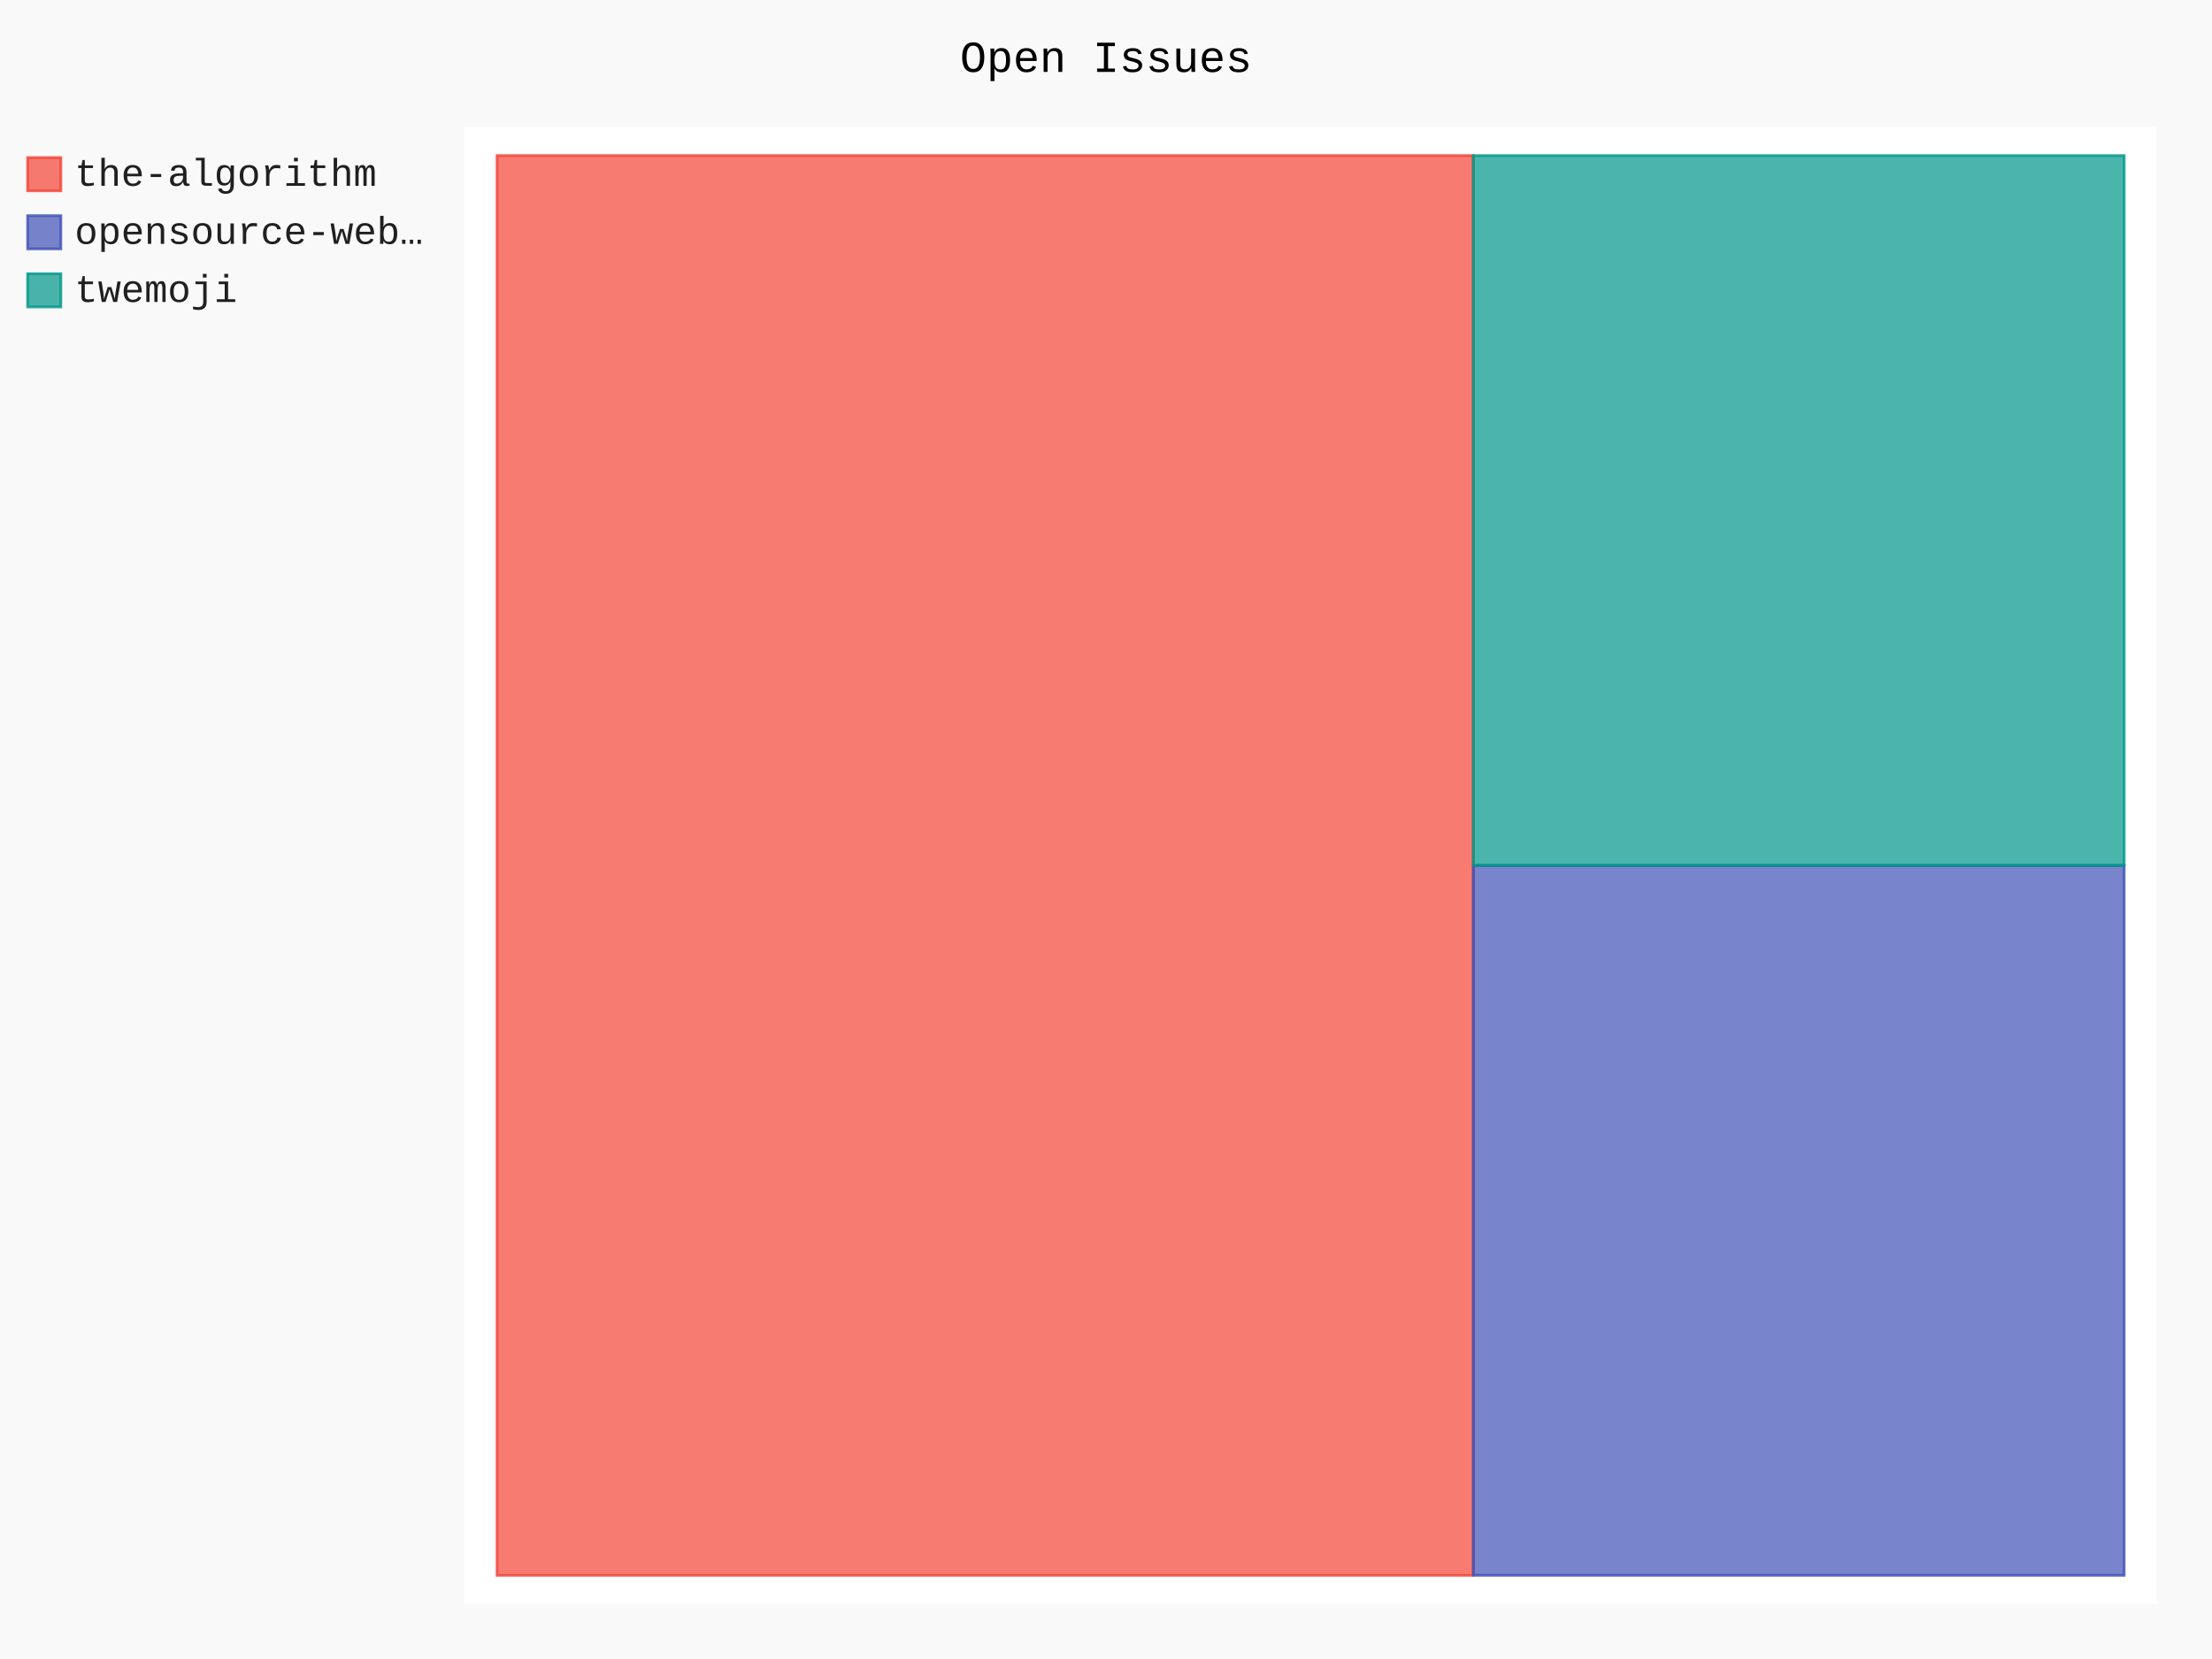
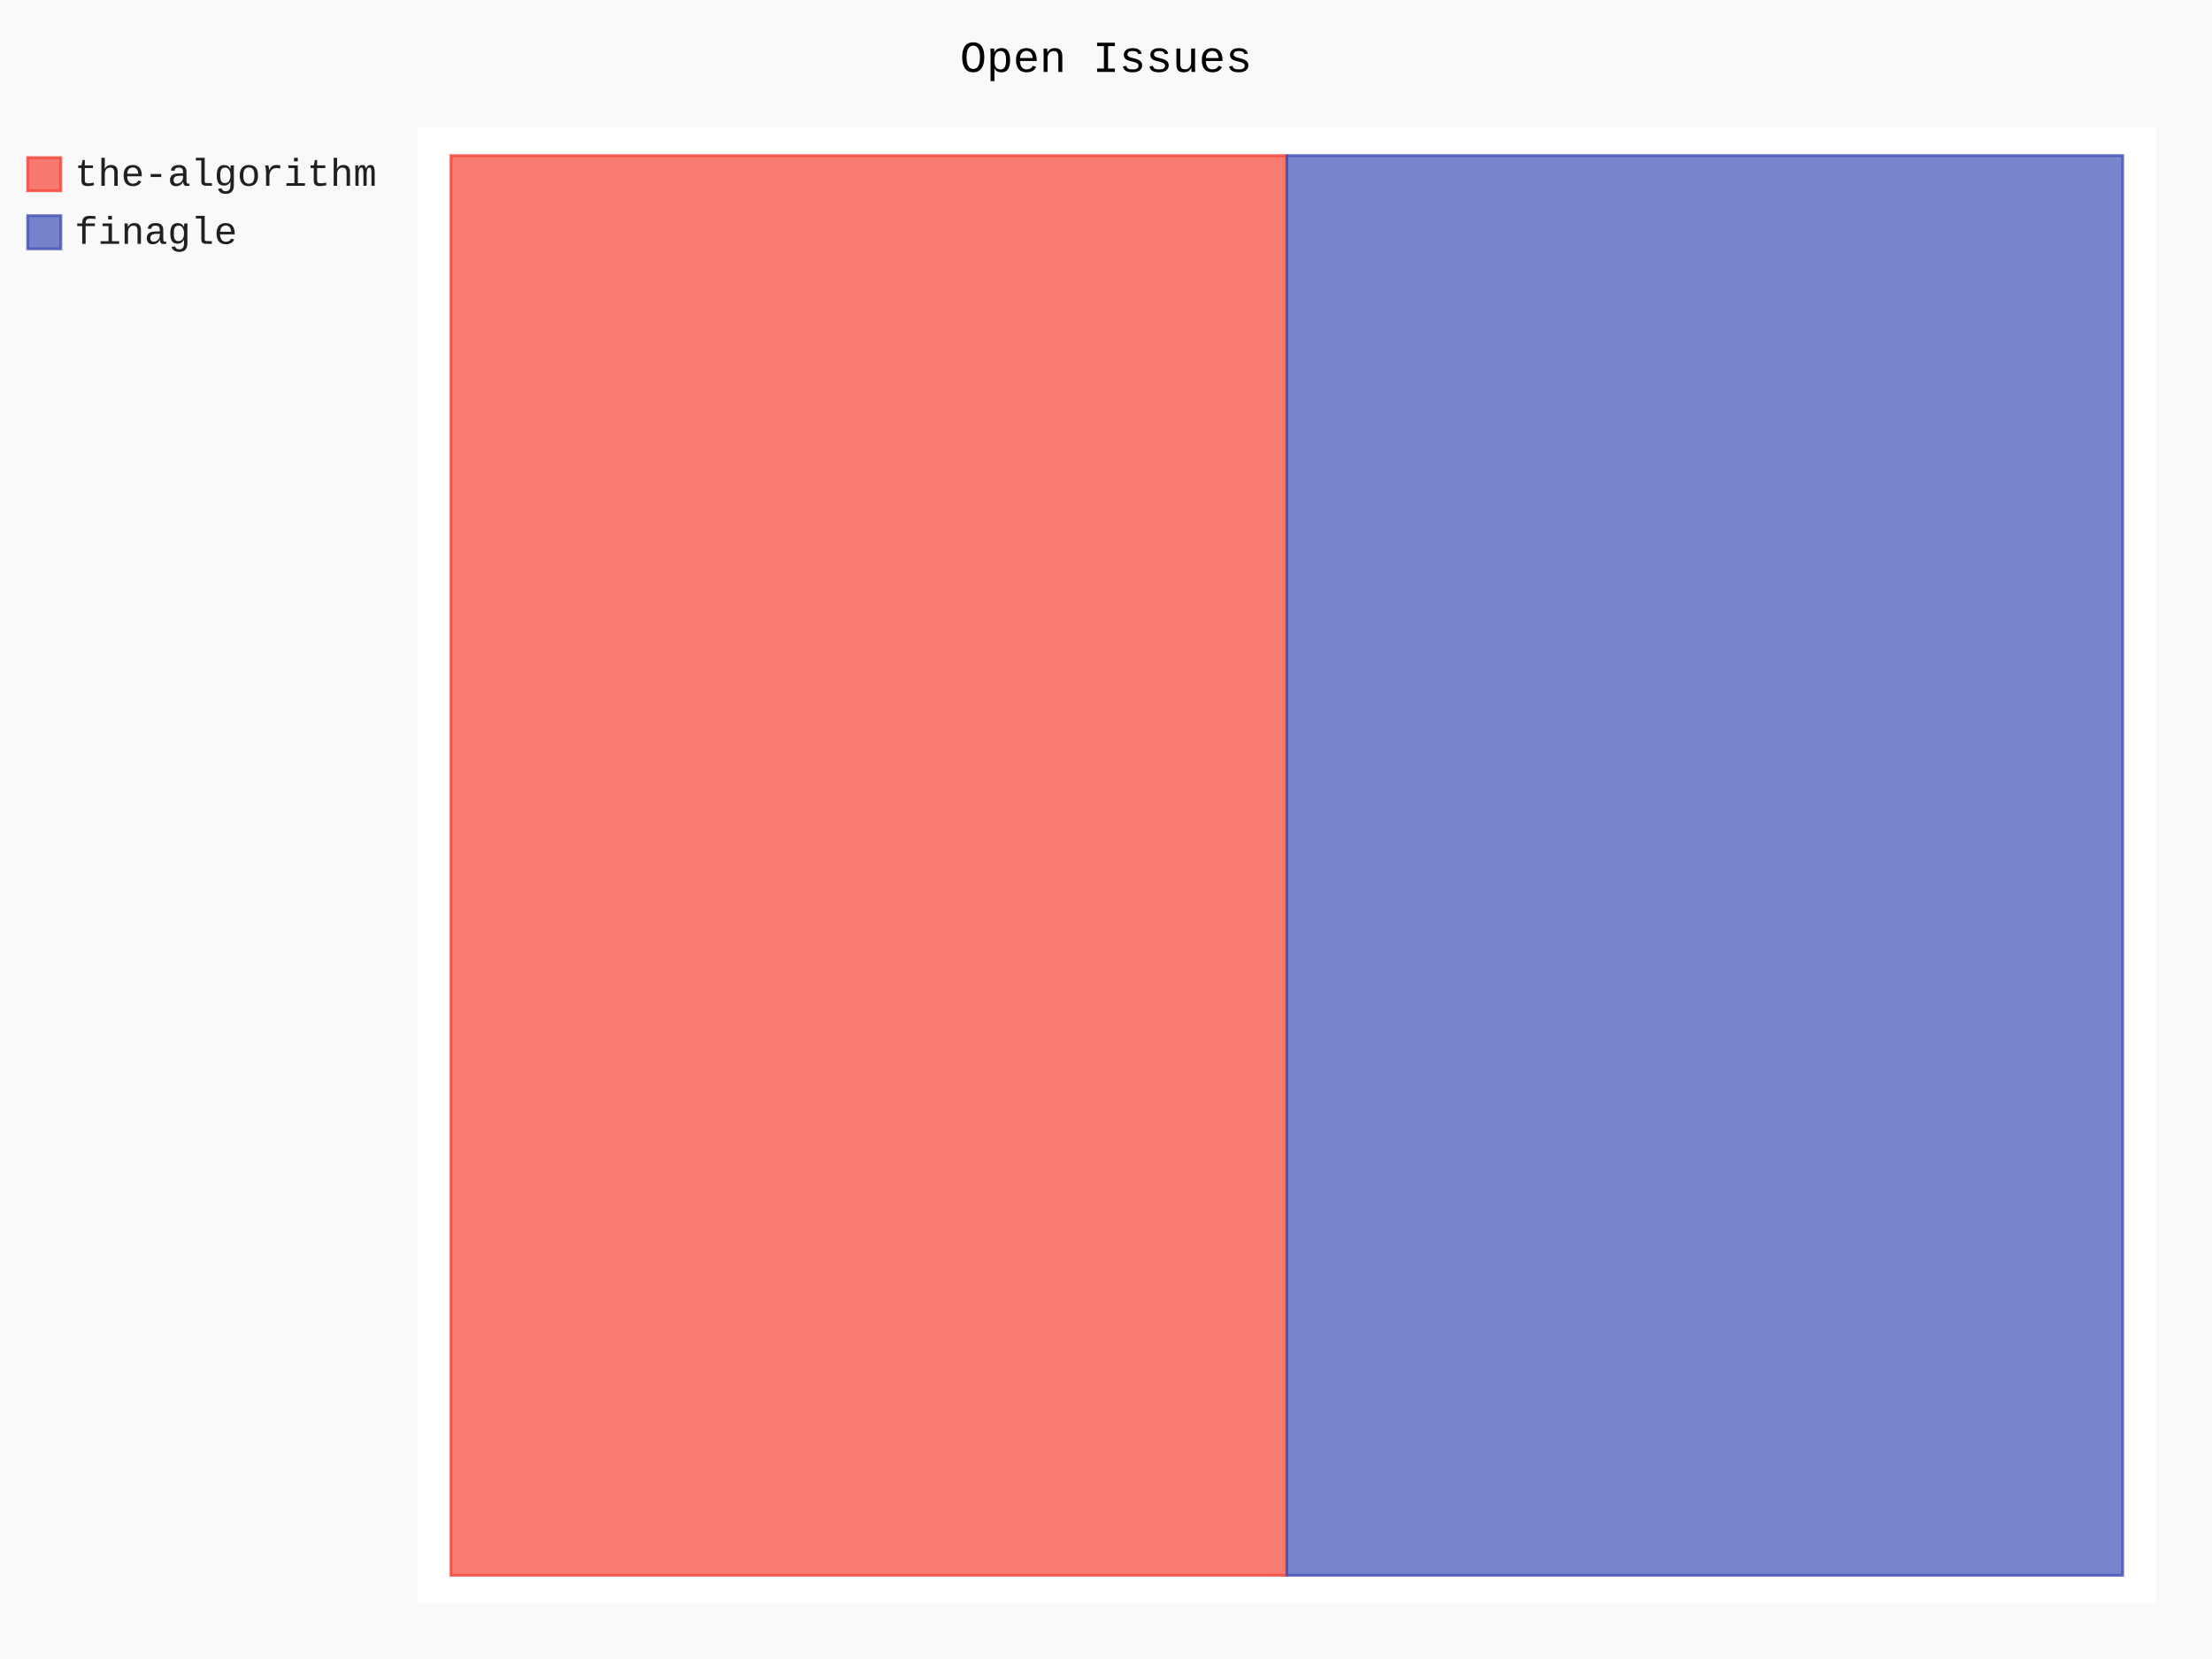
- <svg xmlns="http://www.w3.org/2000/svg" id="chart-6fb10fbc-1c2d-43fc-bb75-94c5b699cca8" class="pygal-chart" viewBox="0 0 800 600">
+ <svg xmlns="http://www.w3.org/2000/svg" id="chart-9fef8af0-19ff-4d89-a9eb-32670f6ade94" class="pygal-chart" viewBox="0 0 800 600">
  <defs>
-     <style type="text/css">#chart-6fb10fbc-1c2d-43fc-bb75-94c5b699cca8{-webkit-user-select:none;-webkit-font-smoothing:antialiased;font-family:Consolas,"Liberation Mono",Menlo,Courier,monospace}#chart-6fb10fbc-1c2d-43fc-bb75-94c5b699cca8 .title{font-family:Consolas,"Liberation Mono",Menlo,Courier,monospace;font-size:16px}#chart-6fb10fbc-1c2d-43fc-bb75-94c5b699cca8 .legends .legend text{font-family:Consolas,"Liberation Mono",Menlo,Courier,monospace;font-size:14px}#chart-6fb10fbc-1c2d-43fc-bb75-94c5b699cca8 .axis text{font-family:Consolas,"Liberation Mono",Menlo,Courier,monospace;font-size:10px}#chart-6fb10fbc-1c2d-43fc-bb75-94c5b699cca8 .axis text.major{font-family:Consolas,"Liberation Mono",Menlo,Courier,monospace;font-size:10px}#chart-6fb10fbc-1c2d-43fc-bb75-94c5b699cca8 .text-overlay text.value{font-family:Consolas,"Liberation Mono",Menlo,Courier,monospace;font-size:16px}#chart-6fb10fbc-1c2d-43fc-bb75-94c5b699cca8 .text-overlay text.label{font-family:Consolas,"Liberation Mono",Menlo,Courier,monospace;font-size:10px}#chart-6fb10fbc-1c2d-43fc-bb75-94c5b699cca8 .tooltip{font-family:Consolas,"Liberation Mono",Menlo,Courier,monospace;font-size:14px}#chart-6fb10fbc-1c2d-43fc-bb75-94c5b699cca8 text.no_data{font-family:Consolas,"Liberation Mono",Menlo,Courier,monospace;font-size:64px}
- #chart-6fb10fbc-1c2d-43fc-bb75-94c5b699cca8{background-color:rgba(249,249,249,1)}#chart-6fb10fbc-1c2d-43fc-bb75-94c5b699cca8 path,#chart-6fb10fbc-1c2d-43fc-bb75-94c5b699cca8 line,#chart-6fb10fbc-1c2d-43fc-bb75-94c5b699cca8 rect,#chart-6fb10fbc-1c2d-43fc-bb75-94c5b699cca8 circle{-webkit-transition:150ms;-moz-transition:150ms;transition:150ms}#chart-6fb10fbc-1c2d-43fc-bb75-94c5b699cca8 .graph &gt; .background{fill:rgba(249,249,249,1)}#chart-6fb10fbc-1c2d-43fc-bb75-94c5b699cca8 .plot &gt; .background{fill:rgba(255,255,255,1)}#chart-6fb10fbc-1c2d-43fc-bb75-94c5b699cca8 .graph{fill:rgba(0,0,0,.87)}#chart-6fb10fbc-1c2d-43fc-bb75-94c5b699cca8 text.no_data{fill:rgba(0,0,0,1)}#chart-6fb10fbc-1c2d-43fc-bb75-94c5b699cca8 .title{fill:rgba(0,0,0,1)}#chart-6fb10fbc-1c2d-43fc-bb75-94c5b699cca8 .legends .legend text{fill:rgba(0,0,0,.87)}#chart-6fb10fbc-1c2d-43fc-bb75-94c5b699cca8 .legends .legend:hover text{fill:rgba(0,0,0,1)}#chart-6fb10fbc-1c2d-43fc-bb75-94c5b699cca8 .axis .line{stroke:rgba(0,0,0,1)}#chart-6fb10fbc-1c2d-43fc-bb75-94c5b699cca8 .axis .guide.line{stroke:rgba(0,0,0,.54)}#chart-6fb10fbc-1c2d-43fc-bb75-94c5b699cca8 .axis .major.line{stroke:rgba(0,0,0,.87)}#chart-6fb10fbc-1c2d-43fc-bb75-94c5b699cca8 .axis text.major{fill:rgba(0,0,0,1)}#chart-6fb10fbc-1c2d-43fc-bb75-94c5b699cca8 .axis.y .guides:hover .guide.line,#chart-6fb10fbc-1c2d-43fc-bb75-94c5b699cca8 .line-graph .axis.x .guides:hover .guide.line,#chart-6fb10fbc-1c2d-43fc-bb75-94c5b699cca8 .stackedline-graph .axis.x .guides:hover .guide.line,#chart-6fb10fbc-1c2d-43fc-bb75-94c5b699cca8 .xy-graph .axis.x .guides:hover .guide.line{stroke:rgba(0,0,0,1)}#chart-6fb10fbc-1c2d-43fc-bb75-94c5b699cca8 .axis .guides:hover text{fill:rgba(0,0,0,1)}#chart-6fb10fbc-1c2d-43fc-bb75-94c5b699cca8 .reactive{fill-opacity:.7;stroke-opacity:.8;stroke-width:1}#chart-6fb10fbc-1c2d-43fc-bb75-94c5b699cca8 .ci{stroke:rgba(0,0,0,.87)}#chart-6fb10fbc-1c2d-43fc-bb75-94c5b699cca8 .reactive.active,#chart-6fb10fbc-1c2d-43fc-bb75-94c5b699cca8 .active .reactive{fill-opacity:.8;stroke-opacity:.9;stroke-width:4}#chart-6fb10fbc-1c2d-43fc-bb75-94c5b699cca8 .ci .reactive.active{stroke-width:1.5}#chart-6fb10fbc-1c2d-43fc-bb75-94c5b699cca8 .series text{fill:rgba(0,0,0,1)}#chart-6fb10fbc-1c2d-43fc-bb75-94c5b699cca8 .tooltip rect{fill:rgba(255,255,255,1);stroke:rgba(0,0,0,1);-webkit-transition:opacity 150ms;-moz-transition:opacity 150ms;transition:opacity 150ms}#chart-6fb10fbc-1c2d-43fc-bb75-94c5b699cca8 .tooltip .label{fill:rgba(0,0,0,.87)}#chart-6fb10fbc-1c2d-43fc-bb75-94c5b699cca8 .tooltip .label{fill:rgba(0,0,0,.87)}#chart-6fb10fbc-1c2d-43fc-bb75-94c5b699cca8 .tooltip .legend{font-size:.8em;fill:rgba(0,0,0,.54)}#chart-6fb10fbc-1c2d-43fc-bb75-94c5b699cca8 .tooltip .x_label{font-size:.6em;fill:rgba(0,0,0,1)}#chart-6fb10fbc-1c2d-43fc-bb75-94c5b699cca8 .tooltip .xlink{font-size:.5em;text-decoration:underline}#chart-6fb10fbc-1c2d-43fc-bb75-94c5b699cca8 .tooltip .value{font-size:1.5em}#chart-6fb10fbc-1c2d-43fc-bb75-94c5b699cca8 .bound{font-size:.5em}#chart-6fb10fbc-1c2d-43fc-bb75-94c5b699cca8 .max-value{font-size:.75em;fill:rgba(0,0,0,.54)}#chart-6fb10fbc-1c2d-43fc-bb75-94c5b699cca8 .map-element{fill:rgba(255,255,255,1);stroke:rgba(0,0,0,.54) !important}#chart-6fb10fbc-1c2d-43fc-bb75-94c5b699cca8 .map-element .reactive{fill-opacity:inherit;stroke-opacity:inherit}#chart-6fb10fbc-1c2d-43fc-bb75-94c5b699cca8 .color-0,#chart-6fb10fbc-1c2d-43fc-bb75-94c5b699cca8 .color-0 a:visited{stroke:#F44336;fill:#F44336}#chart-6fb10fbc-1c2d-43fc-bb75-94c5b699cca8 .color-1,#chart-6fb10fbc-1c2d-43fc-bb75-94c5b699cca8 .color-1 a:visited{stroke:#3F51B5;fill:#3F51B5}#chart-6fb10fbc-1c2d-43fc-bb75-94c5b699cca8 .color-2,#chart-6fb10fbc-1c2d-43fc-bb75-94c5b699cca8 .color-2 a:visited{stroke:#009688;fill:#009688}#chart-6fb10fbc-1c2d-43fc-bb75-94c5b699cca8 .text-overlay .color-0 text{fill:black}#chart-6fb10fbc-1c2d-43fc-bb75-94c5b699cca8 .text-overlay .color-1 text{fill:black}#chart-6fb10fbc-1c2d-43fc-bb75-94c5b699cca8 .text-overlay .color-2 text{fill:black}
- #chart-6fb10fbc-1c2d-43fc-bb75-94c5b699cca8 text.no_data{text-anchor:middle}#chart-6fb10fbc-1c2d-43fc-bb75-94c5b699cca8 .guide.line{fill:none}#chart-6fb10fbc-1c2d-43fc-bb75-94c5b699cca8 .centered{text-anchor:middle}#chart-6fb10fbc-1c2d-43fc-bb75-94c5b699cca8 .title{text-anchor:middle}#chart-6fb10fbc-1c2d-43fc-bb75-94c5b699cca8 .legends .legend text{fill-opacity:1}#chart-6fb10fbc-1c2d-43fc-bb75-94c5b699cca8 .axis.x text{text-anchor:middle}#chart-6fb10fbc-1c2d-43fc-bb75-94c5b699cca8 .axis.x:not(.web) text[transform]{text-anchor:start}#chart-6fb10fbc-1c2d-43fc-bb75-94c5b699cca8 .axis.x:not(.web) text[transform].backwards{text-anchor:end}#chart-6fb10fbc-1c2d-43fc-bb75-94c5b699cca8 .axis.y text{text-anchor:end}#chart-6fb10fbc-1c2d-43fc-bb75-94c5b699cca8 .axis.y text[transform].backwards{text-anchor:start}#chart-6fb10fbc-1c2d-43fc-bb75-94c5b699cca8 .axis.y2 text{text-anchor:start}#chart-6fb10fbc-1c2d-43fc-bb75-94c5b699cca8 .axis.y2 text[transform].backwards{text-anchor:end}#chart-6fb10fbc-1c2d-43fc-bb75-94c5b699cca8 .axis .guide.line{stroke-dasharray:4,4;stroke:black}#chart-6fb10fbc-1c2d-43fc-bb75-94c5b699cca8 .axis .major.guide.line{stroke-dasharray:6,6;stroke:black}#chart-6fb10fbc-1c2d-43fc-bb75-94c5b699cca8 .horizontal .axis.y .guide.line,#chart-6fb10fbc-1c2d-43fc-bb75-94c5b699cca8 .horizontal .axis.y2 .guide.line,#chart-6fb10fbc-1c2d-43fc-bb75-94c5b699cca8 .vertical .axis.x .guide.line{opacity:0}#chart-6fb10fbc-1c2d-43fc-bb75-94c5b699cca8 .horizontal .axis.always_show .guide.line,#chart-6fb10fbc-1c2d-43fc-bb75-94c5b699cca8 .vertical .axis.always_show .guide.line{opacity:1 !important}#chart-6fb10fbc-1c2d-43fc-bb75-94c5b699cca8 .axis.y .guides:hover .guide.line,#chart-6fb10fbc-1c2d-43fc-bb75-94c5b699cca8 .axis.y2 .guides:hover .guide.line,#chart-6fb10fbc-1c2d-43fc-bb75-94c5b699cca8 .axis.x .guides:hover .guide.line{opacity:1}#chart-6fb10fbc-1c2d-43fc-bb75-94c5b699cca8 .axis .guides:hover text{opacity:1}#chart-6fb10fbc-1c2d-43fc-bb75-94c5b699cca8 .nofill{fill:none}#chart-6fb10fbc-1c2d-43fc-bb75-94c5b699cca8 .subtle-fill{fill-opacity:.2}#chart-6fb10fbc-1c2d-43fc-bb75-94c5b699cca8 .dot{stroke-width:1px;fill-opacity:1;stroke-opacity:1}#chart-6fb10fbc-1c2d-43fc-bb75-94c5b699cca8 .dot.active{stroke-width:5px}#chart-6fb10fbc-1c2d-43fc-bb75-94c5b699cca8 .dot.negative{fill:transparent}#chart-6fb10fbc-1c2d-43fc-bb75-94c5b699cca8 text,#chart-6fb10fbc-1c2d-43fc-bb75-94c5b699cca8 tspan{stroke:none !important}#chart-6fb10fbc-1c2d-43fc-bb75-94c5b699cca8 .series text.active{opacity:1}#chart-6fb10fbc-1c2d-43fc-bb75-94c5b699cca8 .tooltip rect{fill-opacity:.95;stroke-width:.5}#chart-6fb10fbc-1c2d-43fc-bb75-94c5b699cca8 .tooltip text{fill-opacity:1}#chart-6fb10fbc-1c2d-43fc-bb75-94c5b699cca8 .showable{visibility:hidden}#chart-6fb10fbc-1c2d-43fc-bb75-94c5b699cca8 .showable.shown{visibility:visible}#chart-6fb10fbc-1c2d-43fc-bb75-94c5b699cca8 .gauge-background{fill:rgba(229,229,229,1);stroke:none}#chart-6fb10fbc-1c2d-43fc-bb75-94c5b699cca8 .bg-lines{stroke:rgba(249,249,249,1);stroke-width:2px}</style>
+     <style type="text/css">#chart-9fef8af0-19ff-4d89-a9eb-32670f6ade94{-webkit-user-select:none;-webkit-font-smoothing:antialiased;font-family:Consolas,"Liberation Mono",Menlo,Courier,monospace}#chart-9fef8af0-19ff-4d89-a9eb-32670f6ade94 .title{font-family:Consolas,"Liberation Mono",Menlo,Courier,monospace;font-size:16px}#chart-9fef8af0-19ff-4d89-a9eb-32670f6ade94 .legends .legend text{font-family:Consolas,"Liberation Mono",Menlo,Courier,monospace;font-size:14px}#chart-9fef8af0-19ff-4d89-a9eb-32670f6ade94 .axis text{font-family:Consolas,"Liberation Mono",Menlo,Courier,monospace;font-size:10px}#chart-9fef8af0-19ff-4d89-a9eb-32670f6ade94 .axis text.major{font-family:Consolas,"Liberation Mono",Menlo,Courier,monospace;font-size:10px}#chart-9fef8af0-19ff-4d89-a9eb-32670f6ade94 .text-overlay text.value{font-family:Consolas,"Liberation Mono",Menlo,Courier,monospace;font-size:16px}#chart-9fef8af0-19ff-4d89-a9eb-32670f6ade94 .text-overlay text.label{font-family:Consolas,"Liberation Mono",Menlo,Courier,monospace;font-size:10px}#chart-9fef8af0-19ff-4d89-a9eb-32670f6ade94 .tooltip{font-family:Consolas,"Liberation Mono",Menlo,Courier,monospace;font-size:14px}#chart-9fef8af0-19ff-4d89-a9eb-32670f6ade94 text.no_data{font-family:Consolas,"Liberation Mono",Menlo,Courier,monospace;font-size:64px}
+ #chart-9fef8af0-19ff-4d89-a9eb-32670f6ade94{background-color:rgba(249,249,249,1)}#chart-9fef8af0-19ff-4d89-a9eb-32670f6ade94 path,#chart-9fef8af0-19ff-4d89-a9eb-32670f6ade94 line,#chart-9fef8af0-19ff-4d89-a9eb-32670f6ade94 rect,#chart-9fef8af0-19ff-4d89-a9eb-32670f6ade94 circle{-webkit-transition:150ms;-moz-transition:150ms;transition:150ms}#chart-9fef8af0-19ff-4d89-a9eb-32670f6ade94 .graph &gt; .background{fill:rgba(249,249,249,1)}#chart-9fef8af0-19ff-4d89-a9eb-32670f6ade94 .plot &gt; .background{fill:rgba(255,255,255,1)}#chart-9fef8af0-19ff-4d89-a9eb-32670f6ade94 .graph{fill:rgba(0,0,0,.87)}#chart-9fef8af0-19ff-4d89-a9eb-32670f6ade94 text.no_data{fill:rgba(0,0,0,1)}#chart-9fef8af0-19ff-4d89-a9eb-32670f6ade94 .title{fill:rgba(0,0,0,1)}#chart-9fef8af0-19ff-4d89-a9eb-32670f6ade94 .legends .legend text{fill:rgba(0,0,0,.87)}#chart-9fef8af0-19ff-4d89-a9eb-32670f6ade94 .legends .legend:hover text{fill:rgba(0,0,0,1)}#chart-9fef8af0-19ff-4d89-a9eb-32670f6ade94 .axis .line{stroke:rgba(0,0,0,1)}#chart-9fef8af0-19ff-4d89-a9eb-32670f6ade94 .axis .guide.line{stroke:rgba(0,0,0,.54)}#chart-9fef8af0-19ff-4d89-a9eb-32670f6ade94 .axis .major.line{stroke:rgba(0,0,0,.87)}#chart-9fef8af0-19ff-4d89-a9eb-32670f6ade94 .axis text.major{fill:rgba(0,0,0,1)}#chart-9fef8af0-19ff-4d89-a9eb-32670f6ade94 .axis.y .guides:hover .guide.line,#chart-9fef8af0-19ff-4d89-a9eb-32670f6ade94 .line-graph .axis.x .guides:hover .guide.line,#chart-9fef8af0-19ff-4d89-a9eb-32670f6ade94 .stackedline-graph .axis.x .guides:hover .guide.line,#chart-9fef8af0-19ff-4d89-a9eb-32670f6ade94 .xy-graph .axis.x .guides:hover .guide.line{stroke:rgba(0,0,0,1)}#chart-9fef8af0-19ff-4d89-a9eb-32670f6ade94 .axis .guides:hover text{fill:rgba(0,0,0,1)}#chart-9fef8af0-19ff-4d89-a9eb-32670f6ade94 .reactive{fill-opacity:.7;stroke-opacity:.8;stroke-width:1}#chart-9fef8af0-19ff-4d89-a9eb-32670f6ade94 .ci{stroke:rgba(0,0,0,.87)}#chart-9fef8af0-19ff-4d89-a9eb-32670f6ade94 .reactive.active,#chart-9fef8af0-19ff-4d89-a9eb-32670f6ade94 .active .reactive{fill-opacity:.8;stroke-opacity:.9;stroke-width:4}#chart-9fef8af0-19ff-4d89-a9eb-32670f6ade94 .ci .reactive.active{stroke-width:1.5}#chart-9fef8af0-19ff-4d89-a9eb-32670f6ade94 .series text{fill:rgba(0,0,0,1)}#chart-9fef8af0-19ff-4d89-a9eb-32670f6ade94 .tooltip rect{fill:rgba(255,255,255,1);stroke:rgba(0,0,0,1);-webkit-transition:opacity 150ms;-moz-transition:opacity 150ms;transition:opacity 150ms}#chart-9fef8af0-19ff-4d89-a9eb-32670f6ade94 .tooltip .label{fill:rgba(0,0,0,.87)}#chart-9fef8af0-19ff-4d89-a9eb-32670f6ade94 .tooltip .label{fill:rgba(0,0,0,.87)}#chart-9fef8af0-19ff-4d89-a9eb-32670f6ade94 .tooltip .legend{font-size:.8em;fill:rgba(0,0,0,.54)}#chart-9fef8af0-19ff-4d89-a9eb-32670f6ade94 .tooltip .x_label{font-size:.6em;fill:rgba(0,0,0,1)}#chart-9fef8af0-19ff-4d89-a9eb-32670f6ade94 .tooltip .xlink{font-size:.5em;text-decoration:underline}#chart-9fef8af0-19ff-4d89-a9eb-32670f6ade94 .tooltip .value{font-size:1.5em}#chart-9fef8af0-19ff-4d89-a9eb-32670f6ade94 .bound{font-size:.5em}#chart-9fef8af0-19ff-4d89-a9eb-32670f6ade94 .max-value{font-size:.75em;fill:rgba(0,0,0,.54)}#chart-9fef8af0-19ff-4d89-a9eb-32670f6ade94 .map-element{fill:rgba(255,255,255,1);stroke:rgba(0,0,0,.54) !important}#chart-9fef8af0-19ff-4d89-a9eb-32670f6ade94 .map-element .reactive{fill-opacity:inherit;stroke-opacity:inherit}#chart-9fef8af0-19ff-4d89-a9eb-32670f6ade94 .color-0,#chart-9fef8af0-19ff-4d89-a9eb-32670f6ade94 .color-0 a:visited{stroke:#F44336;fill:#F44336}#chart-9fef8af0-19ff-4d89-a9eb-32670f6ade94 .color-1,#chart-9fef8af0-19ff-4d89-a9eb-32670f6ade94 .color-1 a:visited{stroke:#3F51B5;fill:#3F51B5}#chart-9fef8af0-19ff-4d89-a9eb-32670f6ade94 .text-overlay .color-0 text{fill:black}#chart-9fef8af0-19ff-4d89-a9eb-32670f6ade94 .text-overlay .color-1 text{fill:black}
+ #chart-9fef8af0-19ff-4d89-a9eb-32670f6ade94 text.no_data{text-anchor:middle}#chart-9fef8af0-19ff-4d89-a9eb-32670f6ade94 .guide.line{fill:none}#chart-9fef8af0-19ff-4d89-a9eb-32670f6ade94 .centered{text-anchor:middle}#chart-9fef8af0-19ff-4d89-a9eb-32670f6ade94 .title{text-anchor:middle}#chart-9fef8af0-19ff-4d89-a9eb-32670f6ade94 .legends .legend text{fill-opacity:1}#chart-9fef8af0-19ff-4d89-a9eb-32670f6ade94 .axis.x text{text-anchor:middle}#chart-9fef8af0-19ff-4d89-a9eb-32670f6ade94 .axis.x:not(.web) text[transform]{text-anchor:start}#chart-9fef8af0-19ff-4d89-a9eb-32670f6ade94 .axis.x:not(.web) text[transform].backwards{text-anchor:end}#chart-9fef8af0-19ff-4d89-a9eb-32670f6ade94 .axis.y text{text-anchor:end}#chart-9fef8af0-19ff-4d89-a9eb-32670f6ade94 .axis.y text[transform].backwards{text-anchor:start}#chart-9fef8af0-19ff-4d89-a9eb-32670f6ade94 .axis.y2 text{text-anchor:start}#chart-9fef8af0-19ff-4d89-a9eb-32670f6ade94 .axis.y2 text[transform].backwards{text-anchor:end}#chart-9fef8af0-19ff-4d89-a9eb-32670f6ade94 .axis .guide.line{stroke-dasharray:4,4;stroke:black}#chart-9fef8af0-19ff-4d89-a9eb-32670f6ade94 .axis .major.guide.line{stroke-dasharray:6,6;stroke:black}#chart-9fef8af0-19ff-4d89-a9eb-32670f6ade94 .horizontal .axis.y .guide.line,#chart-9fef8af0-19ff-4d89-a9eb-32670f6ade94 .horizontal .axis.y2 .guide.line,#chart-9fef8af0-19ff-4d89-a9eb-32670f6ade94 .vertical .axis.x .guide.line{opacity:0}#chart-9fef8af0-19ff-4d89-a9eb-32670f6ade94 .horizontal .axis.always_show .guide.line,#chart-9fef8af0-19ff-4d89-a9eb-32670f6ade94 .vertical .axis.always_show .guide.line{opacity:1 !important}#chart-9fef8af0-19ff-4d89-a9eb-32670f6ade94 .axis.y .guides:hover .guide.line,#chart-9fef8af0-19ff-4d89-a9eb-32670f6ade94 .axis.y2 .guides:hover .guide.line,#chart-9fef8af0-19ff-4d89-a9eb-32670f6ade94 .axis.x .guides:hover .guide.line{opacity:1}#chart-9fef8af0-19ff-4d89-a9eb-32670f6ade94 .axis .guides:hover text{opacity:1}#chart-9fef8af0-19ff-4d89-a9eb-32670f6ade94 .nofill{fill:none}#chart-9fef8af0-19ff-4d89-a9eb-32670f6ade94 .subtle-fill{fill-opacity:.2}#chart-9fef8af0-19ff-4d89-a9eb-32670f6ade94 .dot{stroke-width:1px;fill-opacity:1;stroke-opacity:1}#chart-9fef8af0-19ff-4d89-a9eb-32670f6ade94 .dot.active{stroke-width:5px}#chart-9fef8af0-19ff-4d89-a9eb-32670f6ade94 .dot.negative{fill:transparent}#chart-9fef8af0-19ff-4d89-a9eb-32670f6ade94 text,#chart-9fef8af0-19ff-4d89-a9eb-32670f6ade94 tspan{stroke:none !important}#chart-9fef8af0-19ff-4d89-a9eb-32670f6ade94 .series text.active{opacity:1}#chart-9fef8af0-19ff-4d89-a9eb-32670f6ade94 .tooltip rect{fill-opacity:.95;stroke-width:.5}#chart-9fef8af0-19ff-4d89-a9eb-32670f6ade94 .tooltip text{fill-opacity:1}#chart-9fef8af0-19ff-4d89-a9eb-32670f6ade94 .showable{visibility:hidden}#chart-9fef8af0-19ff-4d89-a9eb-32670f6ade94 .showable.shown{visibility:visible}#chart-9fef8af0-19ff-4d89-a9eb-32670f6ade94 .gauge-background{fill:rgba(229,229,229,1);stroke:none}#chart-9fef8af0-19ff-4d89-a9eb-32670f6ade94 .bg-lines{stroke:rgba(249,249,249,1);stroke-width:2px}</style>
  </defs>
  <g class="graph treemap-graph vertical">
    <rect x="0" y="0" width="800" height="600" class="background" />
-     <g transform="translate(168, 46)" class="plot">
-       <rect x="0" y="0" width="612.0" height="534" class="background" />
+     <g transform="translate(151, 46)" class="plot">
+       <rect x="0" y="0" width="628.8" height="534" class="background" />
      <g class="series serie-0 color-0">
        <g class="rects">
          <g class="rect">
-             <rect x="11.769" y="10.269" width="353.077" height="513.462" class="rect reactive tooltip-trigger" />
+             <rect x="12.092" y="10.269" width="302.308" height="513.462" class="rect reactive tooltip-trigger" />
          </g>
        </g>
      </g>
      <g class="series serie-1 color-1">
        <g class="rects">
          <g class="rect">
-             <rect x="364.846" y="267.0" width="235.385" height="256.731" class="rect reactive tooltip-trigger" />
-           </g>
-         </g>
-       </g>
-       <g class="series serie-2 color-2">
-         <g class="rects">
-           <g class="rect">
-             <rect x="364.846" y="10.269" width="235.385" height="256.731" class="rect reactive tooltip-trigger" />
+             <rect x="314.4" y="10.269" width="302.308" height="513.462" class="rect reactive tooltip-trigger" />
          </g>
        </g>
      </g>
    </g>
    <g class="titles">
      <text x="400.0" y="26" class="title plot_title">Open Issues</text>
    </g>
-     <g transform="translate(168, 46)" class="plot overlay">
+     <g transform="translate(151, 46)" class="plot overlay">
      <g class="series serie-0 color-0" />
      <g class="series serie-1 color-1" />
-       <g class="series serie-2 color-2" />
    </g>
-     <g transform="translate(168, 46)" class="plot text-overlay">
+     <g transform="translate(151, 46)" class="plot text-overlay">
      <g class="series serie-0 color-0" />
      <g class="series serie-1 color-1" />
-       <g class="series serie-2 color-2" />
    </g>
-     <g transform="translate(168, 46)" class="plot tooltip-overlay">
+     <g transform="translate(151, 46)" class="plot tooltip-overlay">
      <g transform="translate(0 0)" style="opacity: 0" class="tooltip">
        <rect rx="0" ry="0" width="0" height="0" class="tooltip-box" />
        <g class="text" />
      </g>
    </g>
    <g transform="translate(10, 56)" class="legends">
      <g id="activate-serie-0" class="legend reactive activate-serie">
        <rect x="0.0" y="1.0" width="12" height="12" class="color-0 reactive" />
        <text x="17.0" y="11.2">the-algorithm</text>
      </g>
      <g id="activate-serie-1" class="legend reactive activate-serie">
        <rect x="0.0" y="22.0" width="12" height="12" class="color-1 reactive" />
-         <text x="17.0" y="32.2">opensource-web…</text>
-       </g>
-       <g id="activate-serie-2" class="legend reactive activate-serie">
-         <rect x="0.0" y="43.0" width="12" height="12" class="color-2 reactive" />
-         <text x="17.0" y="53.2">twemoji</text>
+         <text x="17.0" y="32.2">finagle</text>
      </g>
    </g>
    <g transform="translate(790, 56)" class="legends" />
  </g>
</svg>
